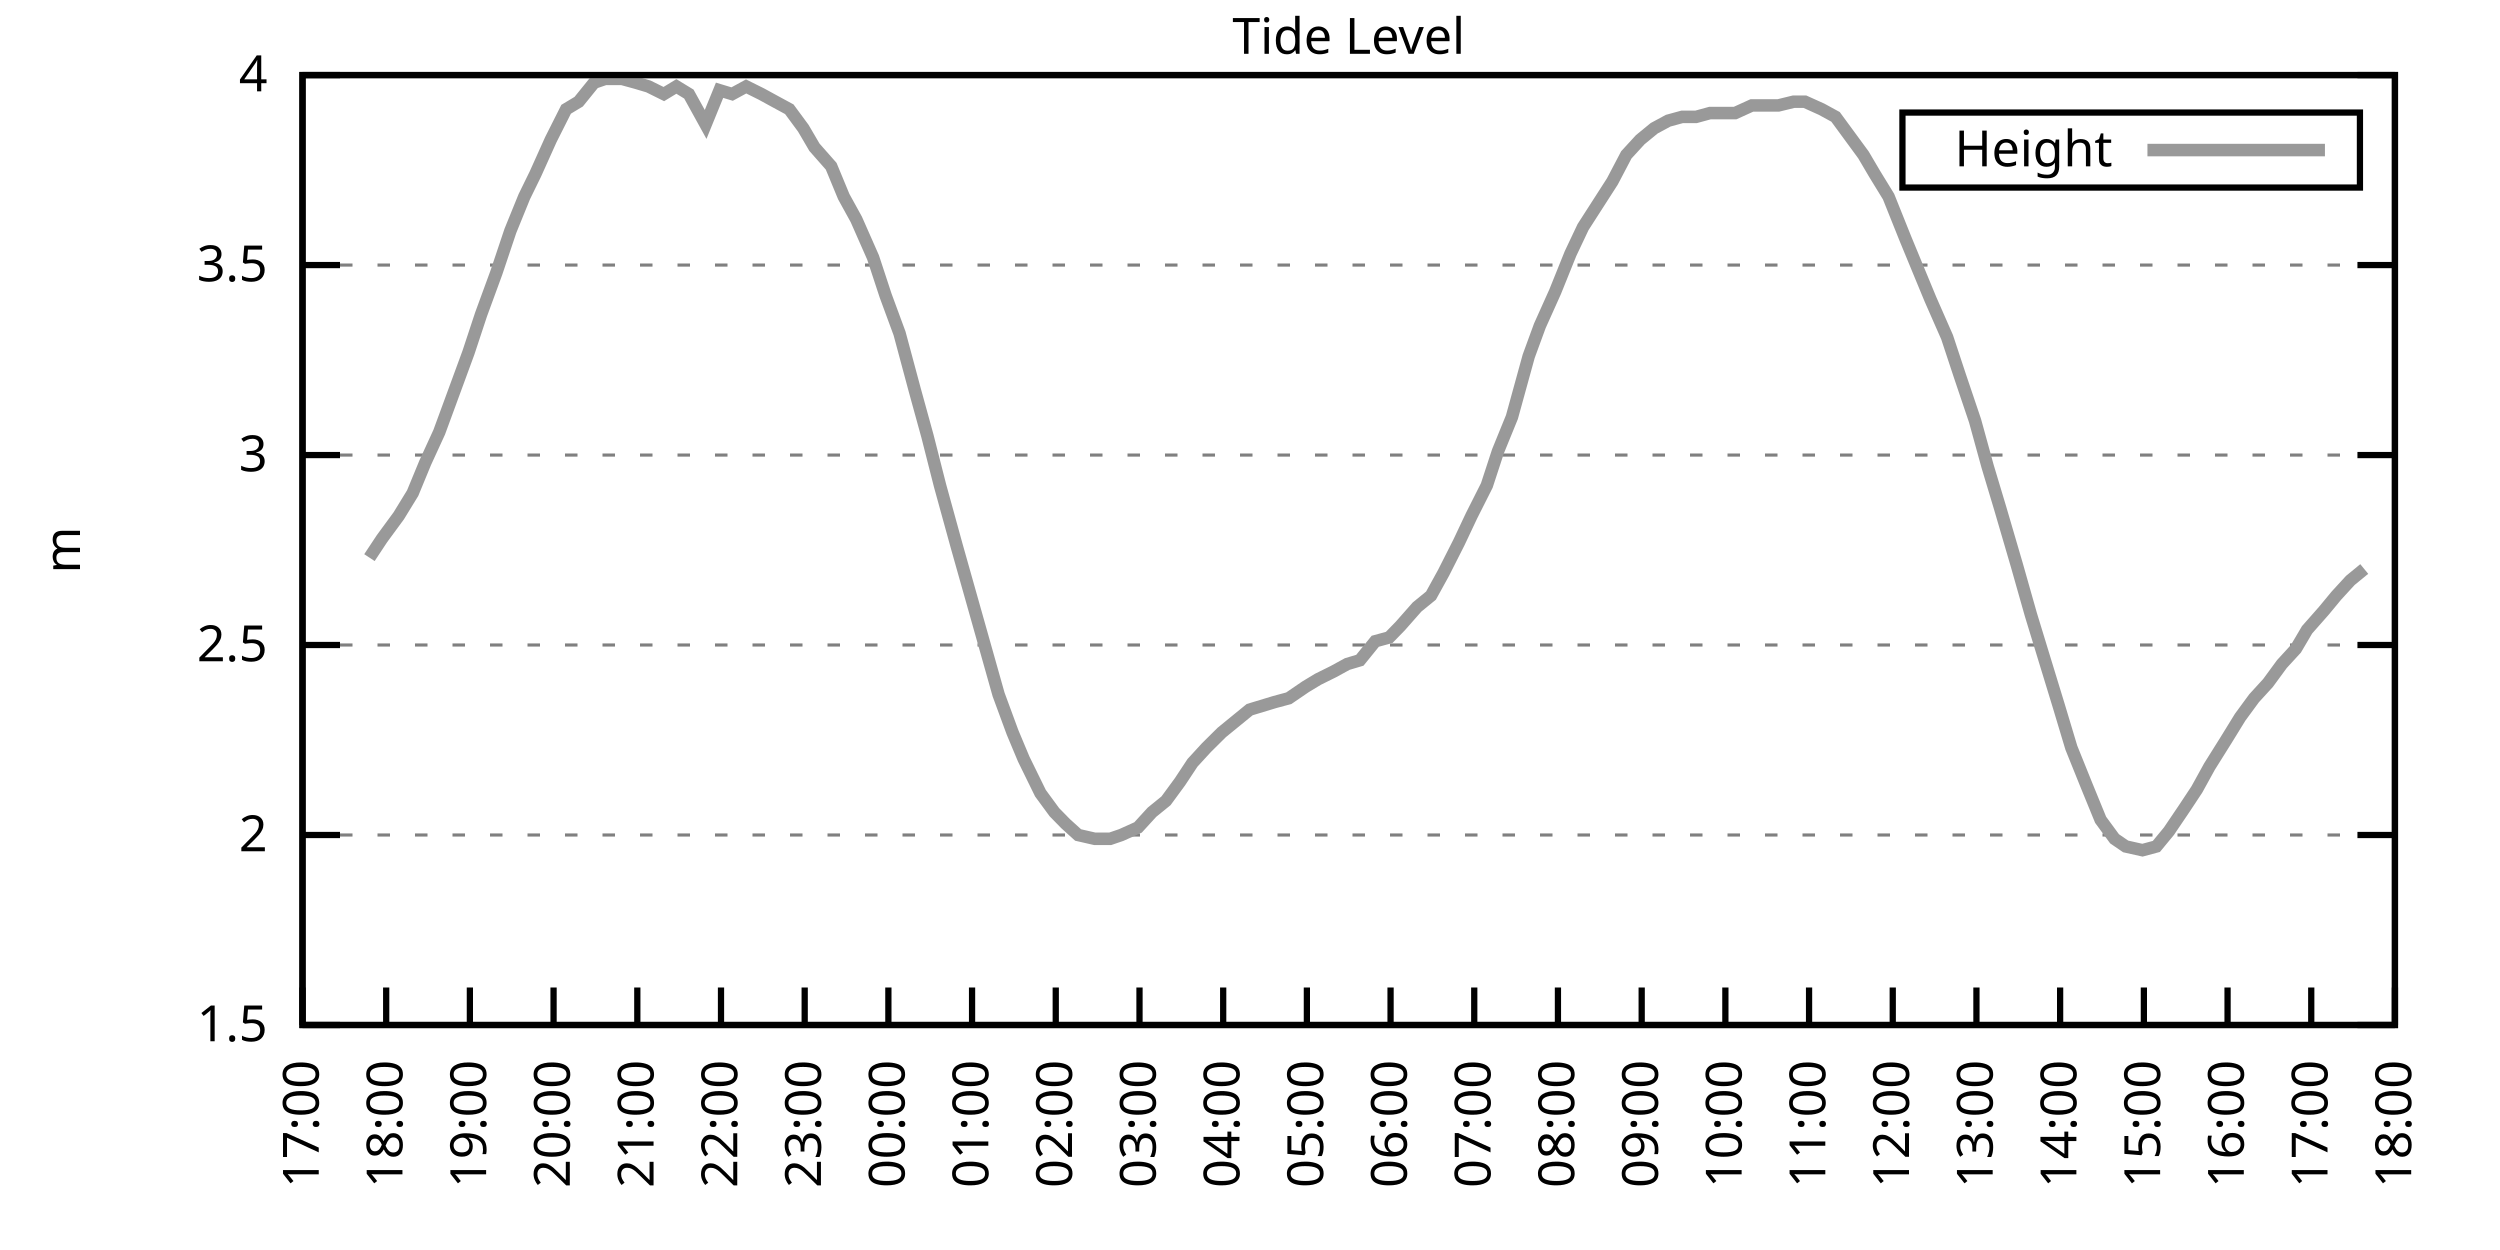
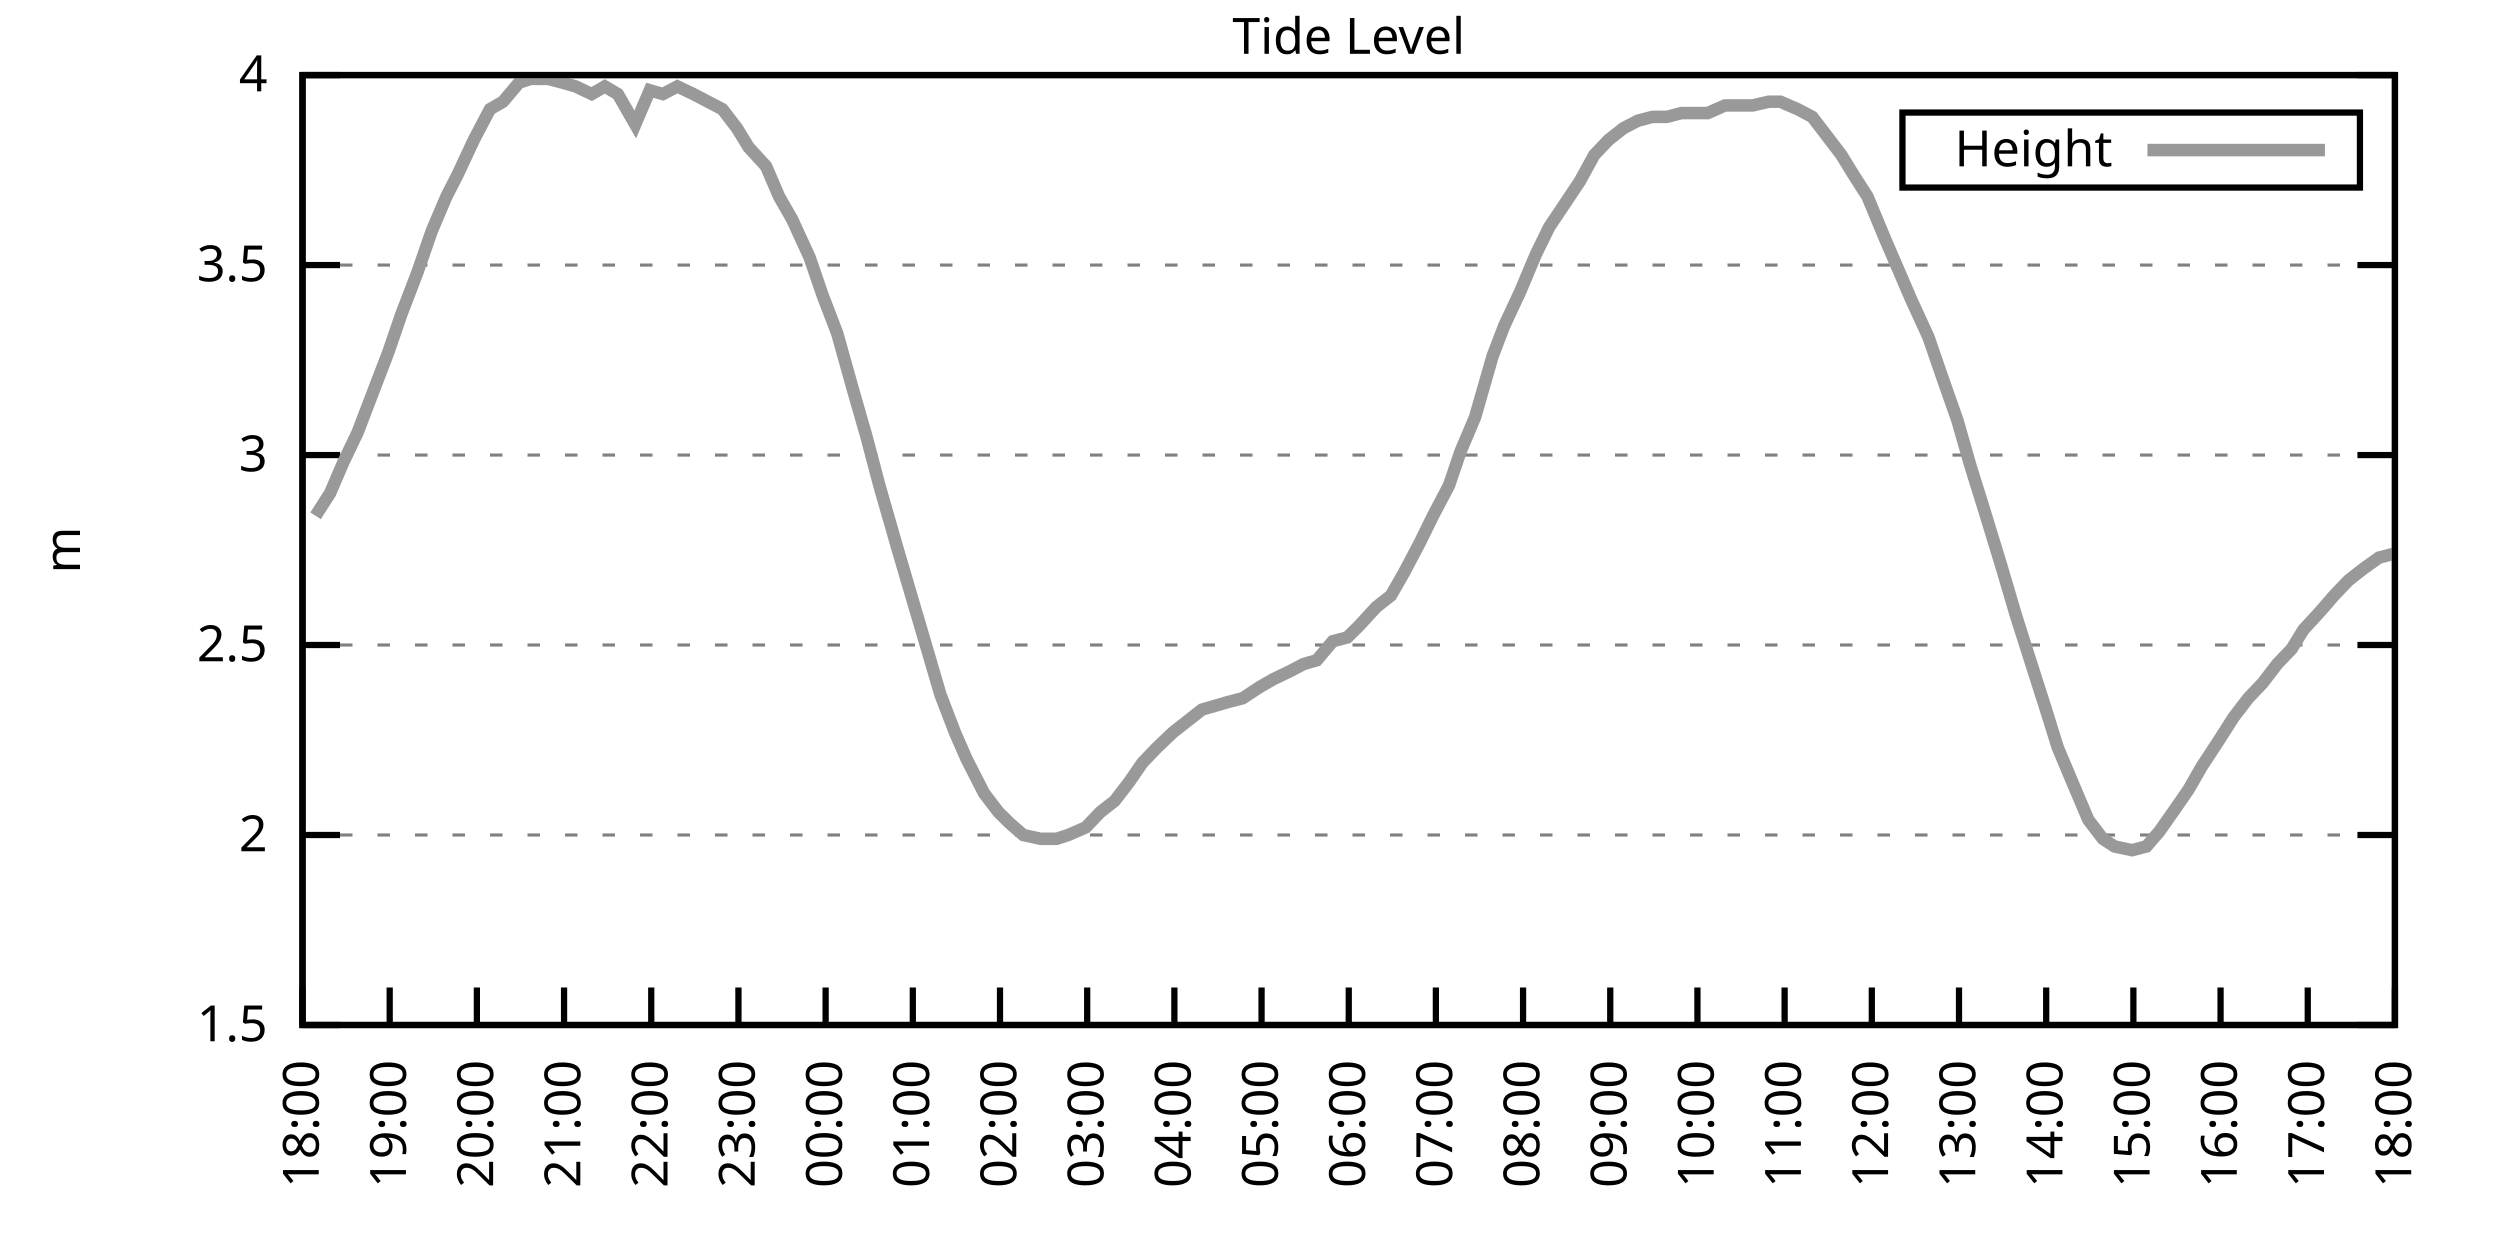
<svg xmlns="http://www.w3.org/2000/svg" xmlns:xlink="http://www.w3.org/1999/xlink" width="400" height="200" viewBox="0 0 400 200">
  <g id="gnuplot_canvas">
    <rect x="0" y="0" width="400" height="200" fill="none" />
    <defs>
      <circle id="gpDot" r="0.5" stroke-width="0.5" stroke="currentColor" />
      <path id="gpPt0" stroke-width="0.333" stroke="currentColor" d="M-1,0 h2 M0,-1 v2" />
      <path id="gpPt1" stroke-width="0.333" stroke="currentColor" d="M-1,-1 L1,1 M1,-1 L-1,1" />
      <path id="gpPt2" stroke-width="0.333" stroke="currentColor" d="M-1,0 L1,0 M0,-1 L0,1 M-1,-1 L1,1 M-1,1 L1,-1" />
      <rect id="gpPt3" stroke-width="0.333" stroke="currentColor" x="-1" y="-1" width="2" height="2" />
      <rect id="gpPt4" stroke-width="0.333" stroke="currentColor" fill="currentColor" x="-1" y="-1" width="2" height="2" />
      <circle id="gpPt5" stroke-width="0.333" stroke="currentColor" cx="0" cy="0" r="1" />
      <use xlink:href="#gpPt5" id="gpPt6" fill="currentColor" stroke="none" />
      <path id="gpPt7" stroke-width="0.333" stroke="currentColor" d="M0,-1.33 L-1.33,0.67 L1.33,0.67 z" />
      <use xlink:href="#gpPt7" id="gpPt8" fill="currentColor" stroke="none" />
      <use xlink:href="#gpPt7" id="gpPt9" stroke="currentColor" transform="rotate(180)" />
      <use xlink:href="#gpPt9" id="gpPt10" fill="currentColor" stroke="none" />
      <use xlink:href="#gpPt3" id="gpPt11" stroke="currentColor" transform="rotate(45)" />
      <use xlink:href="#gpPt11" id="gpPt12" fill="currentColor" stroke="none" />
      <path id="gpPt13" stroke-width="0.333" stroke="currentColor" d="M0,1.330 L1.265,0.411 L0.782,-1.067 L-0.782,-1.076 L-1.265,0.411 z" />
      <use xlink:href="#gpPt13" id="gpPt14" fill="currentColor" stroke="none" />
      <filter id="textbox" filterUnits="objectBoundingBox" x="0" y="0" height="1" width="1">
        <feFlood flood-color="white" flood-opacity="1" result="bgnd" />
        <feComposite in="SourceGraphic" in2="bgnd" operator="atop" />
      </filter>
      <filter id="greybox" filterUnits="objectBoundingBox" x="0" y="0" height="1" width="1">
        <feFlood flood-color="lightgrey" flood-opacity="1" result="grey" />
        <feComposite in="SourceGraphic" in2="grey" operator="atop" />
      </filter>
    </defs>
    <g fill="none" color="white" stroke="currentColor" stroke-width="1.00" stroke-linecap="butt" stroke-linejoin="miter">
</g>
    <g fill="none" color="black" stroke="currentColor" stroke-width="1.00" stroke-linecap="butt" stroke-linejoin="miter">
      <g stroke="none" shape-rendering="crispEdges">
        <polygon fill="rgb(255, 255, 255)" points="48.40,164.00 383.18,164.00 383.18,12.02 48.40,12.02 " />
      </g>
    </g>
    <g fill="none" color="black" stroke="currentColor" stroke-width="1.00" stroke-linecap="butt" stroke-linejoin="miter">
</g>
    <g fill="none" color="black" stroke="black" stroke-width="0.50" stroke-linecap="butt" stroke-linejoin="miter">
</g>
    <g fill="none" color="gray" stroke="currentColor" stroke-width="0.50" stroke-linecap="butt" stroke-linejoin="miter">
      <path stroke="gray" stroke-dasharray="2,4" class="gridline" d="M48.40,164.00 L383.19,164.00  " />
    </g>
    <g fill="none" color="gray" stroke="gray" stroke-width="1.00" stroke-linecap="butt" stroke-linejoin="miter">
</g>
    <g fill="none" color="black" stroke="currentColor" stroke-width="1.00" stroke-linecap="butt" stroke-linejoin="miter">
      <path stroke="black" d="M48.40,164.00 L54.40,164.00 M383.19,164.00 L377.19,164.00  " />
      <g transform="translate(42.80,166.60)" stroke="none" fill="black" font-family="Sans" font-size="8.00" text-anchor="end">
        <text>
          <tspan font-family="Sans"> 1.5</tspan>
        </text>
      </g>
    </g>
    <g fill="none" color="black" stroke="currentColor" stroke-width="1.00" stroke-linecap="butt" stroke-linejoin="miter">
</g>
    <g fill="none" color="black" stroke="black" stroke-width="0.50" stroke-linecap="butt" stroke-linejoin="miter">
</g>
    <g fill="none" color="gray" stroke="currentColor" stroke-width="0.50" stroke-linecap="butt" stroke-linejoin="miter">
      <path stroke="gray" stroke-dasharray="2,4" class="gridline" d="M48.40,133.60 L383.19,133.60  " />
    </g>
    <g fill="none" color="gray" stroke="gray" stroke-width="1.00" stroke-linecap="butt" stroke-linejoin="miter">
</g>
    <g fill="none" color="black" stroke="currentColor" stroke-width="1.00" stroke-linecap="butt" stroke-linejoin="miter">
      <path stroke="black" d="M48.40,133.60 L54.40,133.60 M383.19,133.60 L377.19,133.60  " />
      <g transform="translate(42.80,136.20)" stroke="none" fill="black" font-family="Sans" font-size="8.00" text-anchor="end">
        <text>
          <tspan font-family="Sans"> 2</tspan>
        </text>
      </g>
    </g>
    <g fill="none" color="black" stroke="currentColor" stroke-width="1.00" stroke-linecap="butt" stroke-linejoin="miter">
</g>
    <g fill="none" color="black" stroke="black" stroke-width="0.50" stroke-linecap="butt" stroke-linejoin="miter">
</g>
    <g fill="none" color="gray" stroke="currentColor" stroke-width="0.50" stroke-linecap="butt" stroke-linejoin="miter">
      <path stroke="gray" stroke-dasharray="2,4" class="gridline" d="M48.40,103.20 L383.19,103.20  " />
    </g>
    <g fill="none" color="gray" stroke="gray" stroke-width="1.00" stroke-linecap="butt" stroke-linejoin="miter">
</g>
    <g fill="none" color="black" stroke="currentColor" stroke-width="1.00" stroke-linecap="butt" stroke-linejoin="miter">
      <path stroke="black" d="M48.40,103.20 L54.40,103.20 M383.19,103.20 L377.19,103.20  " />
      <g transform="translate(42.80,105.80)" stroke="none" fill="black" font-family="Sans" font-size="8.00" text-anchor="end">
        <text>
          <tspan font-family="Sans"> 2.5</tspan>
        </text>
      </g>
    </g>
    <g fill="none" color="black" stroke="currentColor" stroke-width="1.00" stroke-linecap="butt" stroke-linejoin="miter">
</g>
    <g fill="none" color="black" stroke="black" stroke-width="0.50" stroke-linecap="butt" stroke-linejoin="miter">
</g>
    <g fill="none" color="gray" stroke="currentColor" stroke-width="0.50" stroke-linecap="butt" stroke-linejoin="miter">
      <path stroke="gray" stroke-dasharray="2,4" class="gridline" d="M48.40,72.81 L383.19,72.81  " />
    </g>
    <g fill="none" color="gray" stroke="gray" stroke-width="1.00" stroke-linecap="butt" stroke-linejoin="miter">
</g>
    <g fill="none" color="black" stroke="currentColor" stroke-width="1.00" stroke-linecap="butt" stroke-linejoin="miter">
      <path stroke="black" d="M48.40,72.81 L54.40,72.81 M383.19,72.81 L377.19,72.81  " />
      <g transform="translate(42.80,75.41)" stroke="none" fill="black" font-family="Sans" font-size="8.00" text-anchor="end">
        <text>
          <tspan font-family="Sans"> 3</tspan>
        </text>
      </g>
    </g>
    <g fill="none" color="black" stroke="currentColor" stroke-width="1.00" stroke-linecap="butt" stroke-linejoin="miter">
</g>
    <g fill="none" color="black" stroke="black" stroke-width="0.50" stroke-linecap="butt" stroke-linejoin="miter">
</g>
    <g fill="none" color="gray" stroke="currentColor" stroke-width="0.50" stroke-linecap="butt" stroke-linejoin="miter">
      <path stroke="gray" stroke-dasharray="2,4" class="gridline" d="M48.40,42.41 L383.19,42.41  " />
    </g>
    <g fill="none" color="gray" stroke="gray" stroke-width="1.00" stroke-linecap="butt" stroke-linejoin="miter">
</g>
    <g fill="none" color="black" stroke="currentColor" stroke-width="1.00" stroke-linecap="butt" stroke-linejoin="miter">
      <path stroke="black" d="M48.40,42.41 L54.40,42.41 M383.19,42.41 L377.19,42.41  " />
      <g transform="translate(42.80,45.01)" stroke="none" fill="black" font-family="Sans" font-size="8.00" text-anchor="end">
        <text>
          <tspan font-family="Sans"> 3.5</tspan>
        </text>
      </g>
    </g>
    <g fill="none" color="black" stroke="currentColor" stroke-width="1.00" stroke-linecap="butt" stroke-linejoin="miter">
</g>
    <g fill="none" color="black" stroke="black" stroke-width="0.50" stroke-linecap="butt" stroke-linejoin="miter">
</g>
    <g fill="none" color="gray" stroke="currentColor" stroke-width="0.50" stroke-linecap="butt" stroke-linejoin="miter">
      <path stroke="gray" stroke-dasharray="2,4" class="gridline" d="M48.40,12.01 L383.19,12.01  " />
    </g>
    <g fill="none" color="gray" stroke="gray" stroke-width="1.00" stroke-linecap="butt" stroke-linejoin="miter">
</g>
    <g fill="none" color="black" stroke="currentColor" stroke-width="1.00" stroke-linecap="butt" stroke-linejoin="miter">
      <path stroke="black" d="M48.40,12.01 L54.40,12.01 M383.19,12.01 L377.19,12.01  " />
      <g transform="translate(42.80,14.61)" stroke="none" fill="black" font-family="Sans" font-size="8.00" text-anchor="end">
        <text>
          <tspan font-family="Sans"> 4</tspan>
        </text>
      </g>
    </g>
    <g fill="none" color="black" stroke="currentColor" stroke-width="1.00" stroke-linecap="butt" stroke-linejoin="miter">
      <path stroke="black" d="M48.40,164.00 L48.40,158.00  " />
      <g transform="translate(51.00,169.60) rotate(270.00)" stroke="none" fill="black" font-family="Sans" font-size="8.00" text-anchor="end">
        <text>
-           <tspan font-family="Sans">17:00</tspan>
-         </text>
-       </g>
-     </g>
-     <g fill="none" color="black" stroke="currentColor" stroke-width="1.00" stroke-linecap="butt" stroke-linejoin="miter">
-       <path stroke="black" d="M61.79,164.00 L61.79,158.00  " />
-       <g transform="translate(64.39,169.60) rotate(270.00)" stroke="none" fill="black" font-family="Sans" font-size="8.00" text-anchor="end">
-         <text>
          <tspan font-family="Sans">18:00</tspan>
        </text>
      </g>
    </g>
    <g fill="none" color="black" stroke="currentColor" stroke-width="1.00" stroke-linecap="butt" stroke-linejoin="miter">
-       <path stroke="black" d="M75.18,164.00 L75.18,158.00  " />
-       <g transform="translate(77.78,169.60) rotate(270.00)" stroke="none" fill="black" font-family="Sans" font-size="8.00" text-anchor="end">
+       <path stroke="black" d="M62.35,164.00 L62.35,158.00  " />
+       <g transform="translate(64.95,169.60) rotate(270.00)" stroke="none" fill="black" font-family="Sans" font-size="8.00" text-anchor="end">
        <text>
          <tspan font-family="Sans">19:00</tspan>
        </text>
      </g>
    </g>
    <g fill="none" color="black" stroke="currentColor" stroke-width="1.00" stroke-linecap="butt" stroke-linejoin="miter">
-       <path stroke="black" d="M88.57,164.00 L88.57,158.00  " />
-       <g transform="translate(91.17,169.60) rotate(270.00)" stroke="none" fill="black" font-family="Sans" font-size="8.00" text-anchor="end">
+       <path stroke="black" d="M76.30,164.00 L76.30,158.00  " />
+       <g transform="translate(78.90,169.60) rotate(270.00)" stroke="none" fill="black" font-family="Sans" font-size="8.00" text-anchor="end">
        <text>
          <tspan font-family="Sans">20:00</tspan>
        </text>
      </g>
    </g>
    <g fill="none" color="black" stroke="currentColor" stroke-width="1.00" stroke-linecap="butt" stroke-linejoin="miter">
-       <path stroke="black" d="M101.97,164.00 L101.97,158.00  " />
-       <g transform="translate(104.57,169.60) rotate(270.00)" stroke="none" fill="black" font-family="Sans" font-size="8.00" text-anchor="end">
+       <path stroke="black" d="M90.25,164.00 L90.25,158.00  " />
+       <g transform="translate(92.85,169.60) rotate(270.00)" stroke="none" fill="black" font-family="Sans" font-size="8.00" text-anchor="end">
        <text>
          <tspan font-family="Sans">21:00</tspan>
        </text>
      </g>
    </g>
    <g fill="none" color="black" stroke="currentColor" stroke-width="1.00" stroke-linecap="butt" stroke-linejoin="miter">
-       <path stroke="black" d="M115.36,164.00 L115.36,158.00  " />
-       <g transform="translate(117.96,169.60) rotate(270.00)" stroke="none" fill="black" font-family="Sans" font-size="8.00" text-anchor="end">
+       <path stroke="black" d="M104.20,164.00 L104.20,158.00  " />
+       <g transform="translate(106.80,169.60) rotate(270.00)" stroke="none" fill="black" font-family="Sans" font-size="8.00" text-anchor="end">
        <text>
          <tspan font-family="Sans">22:00</tspan>
        </text>
      </g>
    </g>
    <g fill="none" color="black" stroke="currentColor" stroke-width="1.00" stroke-linecap="butt" stroke-linejoin="miter">
-       <path stroke="black" d="M128.75,164.00 L128.75,158.00  " />
-       <g transform="translate(131.35,169.60) rotate(270.00)" stroke="none" fill="black" font-family="Sans" font-size="8.00" text-anchor="end">
+       <path stroke="black" d="M118.15,164.00 L118.15,158.00  " />
+       <g transform="translate(120.75,169.60) rotate(270.00)" stroke="none" fill="black" font-family="Sans" font-size="8.00" text-anchor="end">
        <text>
          <tspan font-family="Sans">23:00</tspan>
        </text>
      </g>
    </g>
    <g fill="none" color="black" stroke="currentColor" stroke-width="1.00" stroke-linecap="butt" stroke-linejoin="miter">
-       <path stroke="black" d="M142.14,164.00 L142.14,158.00  " />
-       <g transform="translate(144.74,169.60) rotate(270.00)" stroke="none" fill="black" font-family="Sans" font-size="8.00" text-anchor="end">
+       <path stroke="black" d="M132.10,164.00 L132.10,158.00  " />
+       <g transform="translate(134.70,169.60) rotate(270.00)" stroke="none" fill="black" font-family="Sans" font-size="8.00" text-anchor="end">
        <text>
          <tspan font-family="Sans">00:00</tspan>
        </text>
      </g>
    </g>
    <g fill="none" color="black" stroke="currentColor" stroke-width="1.00" stroke-linecap="butt" stroke-linejoin="miter">
-       <path stroke="black" d="M155.53,164.00 L155.53,158.00  " />
-       <g transform="translate(158.13,169.60) rotate(270.00)" stroke="none" fill="black" font-family="Sans" font-size="8.00" text-anchor="end">
+       <path stroke="black" d="M146.05,164.00 L146.05,158.00  " />
+       <g transform="translate(148.65,169.60) rotate(270.00)" stroke="none" fill="black" font-family="Sans" font-size="8.00" text-anchor="end">
        <text>
          <tspan font-family="Sans">01:00</tspan>
        </text>
      </g>
    </g>
    <g fill="none" color="black" stroke="currentColor" stroke-width="1.00" stroke-linecap="butt" stroke-linejoin="miter">
-       <path stroke="black" d="M168.92,164.00 L168.92,158.00  " />
-       <g transform="translate(171.52,169.60) rotate(270.00)" stroke="none" fill="black" font-family="Sans" font-size="8.00" text-anchor="end">
+       <path stroke="black" d="M160.00,164.00 L160.00,158.00  " />
+       <g transform="translate(162.60,169.60) rotate(270.00)" stroke="none" fill="black" font-family="Sans" font-size="8.00" text-anchor="end">
        <text>
          <tspan font-family="Sans">02:00</tspan>
        </text>
      </g>
    </g>
    <g fill="none" color="black" stroke="currentColor" stroke-width="1.00" stroke-linecap="butt" stroke-linejoin="miter">
-       <path stroke="black" d="M182.32,164.00 L182.32,158.00  " />
-       <g transform="translate(184.92,169.60) rotate(270.00)" stroke="none" fill="black" font-family="Sans" font-size="8.00" text-anchor="end">
+       <path stroke="black" d="M173.95,164.00 L173.95,158.00  " />
+       <g transform="translate(176.55,169.60) rotate(270.00)" stroke="none" fill="black" font-family="Sans" font-size="8.00" text-anchor="end">
        <text>
          <tspan font-family="Sans">03:00</tspan>
        </text>
      </g>
    </g>
    <g fill="none" color="black" stroke="currentColor" stroke-width="1.00" stroke-linecap="butt" stroke-linejoin="miter">
-       <path stroke="black" d="M195.71,164.00 L195.71,158.00  " />
-       <g transform="translate(198.31,169.60) rotate(270.00)" stroke="none" fill="black" font-family="Sans" font-size="8.00" text-anchor="end">
+       <path stroke="black" d="M187.90,164.00 L187.90,158.00  " />
+       <g transform="translate(190.50,169.60) rotate(270.00)" stroke="none" fill="black" font-family="Sans" font-size="8.00" text-anchor="end">
        <text>
          <tspan font-family="Sans">04:00</tspan>
        </text>
      </g>
    </g>
    <g fill="none" color="black" stroke="currentColor" stroke-width="1.00" stroke-linecap="butt" stroke-linejoin="miter">
-       <path stroke="black" d="M209.10,164.00 L209.10,158.00  " />
-       <g transform="translate(211.70,169.60) rotate(270.00)" stroke="none" fill="black" font-family="Sans" font-size="8.00" text-anchor="end">
+       <path stroke="black" d="M201.85,164.00 L201.85,158.00  " />
+       <g transform="translate(204.45,169.60) rotate(270.00)" stroke="none" fill="black" font-family="Sans" font-size="8.00" text-anchor="end">
        <text>
          <tspan font-family="Sans">05:00</tspan>
        </text>
      </g>
    </g>
    <g fill="none" color="black" stroke="currentColor" stroke-width="1.00" stroke-linecap="butt" stroke-linejoin="miter">
-       <path stroke="black" d="M222.49,164.00 L222.49,158.00  " />
-       <g transform="translate(225.09,169.60) rotate(270.00)" stroke="none" fill="black" font-family="Sans" font-size="8.00" text-anchor="end">
+       <path stroke="black" d="M215.80,164.00 L215.80,158.00  " />
+       <g transform="translate(218.40,169.60) rotate(270.00)" stroke="none" fill="black" font-family="Sans" font-size="8.00" text-anchor="end">
        <text>
          <tspan font-family="Sans">06:00</tspan>
        </text>
      </g>
    </g>
    <g fill="none" color="black" stroke="currentColor" stroke-width="1.00" stroke-linecap="butt" stroke-linejoin="miter">
-       <path stroke="black" d="M235.88,164.00 L235.88,158.00  " />
-       <g transform="translate(238.48,169.60) rotate(270.00)" stroke="none" fill="black" font-family="Sans" font-size="8.00" text-anchor="end">
+       <path stroke="black" d="M229.74,164.00 L229.74,158.00  " />
+       <g transform="translate(232.34,169.60) rotate(270.00)" stroke="none" fill="black" font-family="Sans" font-size="8.00" text-anchor="end">
        <text>
          <tspan font-family="Sans">07:00</tspan>
        </text>
      </g>
    </g>
    <g fill="none" color="black" stroke="currentColor" stroke-width="1.00" stroke-linecap="butt" stroke-linejoin="miter">
-       <path stroke="black" d="M249.27,164.00 L249.27,158.00  " />
-       <g transform="translate(251.87,169.60) rotate(270.00)" stroke="none" fill="black" font-family="Sans" font-size="8.00" text-anchor="end">
+       <path stroke="black" d="M243.69,164.00 L243.69,158.00  " />
+       <g transform="translate(246.29,169.60) rotate(270.00)" stroke="none" fill="black" font-family="Sans" font-size="8.00" text-anchor="end">
        <text>
          <tspan font-family="Sans">08:00</tspan>
        </text>
      </g>
    </g>
    <g fill="none" color="black" stroke="currentColor" stroke-width="1.00" stroke-linecap="butt" stroke-linejoin="miter">
-       <path stroke="black" d="M262.67,164.00 L262.67,158.00  " />
-       <g transform="translate(265.27,169.60) rotate(270.00)" stroke="none" fill="black" font-family="Sans" font-size="8.00" text-anchor="end">
+       <path stroke="black" d="M257.64,164.00 L257.64,158.00  " />
+       <g transform="translate(260.24,169.60) rotate(270.00)" stroke="none" fill="black" font-family="Sans" font-size="8.00" text-anchor="end">
        <text>
          <tspan font-family="Sans">09:00</tspan>
        </text>
      </g>
    </g>
    <g fill="none" color="black" stroke="currentColor" stroke-width="1.00" stroke-linecap="butt" stroke-linejoin="miter">
-       <path stroke="black" d="M276.06,164.00 L276.06,158.00  " />
-       <g transform="translate(278.66,169.60) rotate(270.00)" stroke="none" fill="black" font-family="Sans" font-size="8.00" text-anchor="end">
+       <path stroke="black" d="M271.59,164.00 L271.59,158.00  " />
+       <g transform="translate(274.19,169.60) rotate(270.00)" stroke="none" fill="black" font-family="Sans" font-size="8.00" text-anchor="end">
        <text>
          <tspan font-family="Sans">10:00</tspan>
        </text>
      </g>
    </g>
    <g fill="none" color="black" stroke="currentColor" stroke-width="1.00" stroke-linecap="butt" stroke-linejoin="miter">
-       <path stroke="black" d="M289.45,164.00 L289.45,158.00  " />
-       <g transform="translate(292.05,169.60) rotate(270.00)" stroke="none" fill="black" font-family="Sans" font-size="8.00" text-anchor="end">
+       <path stroke="black" d="M285.54,164.00 L285.54,158.00  " />
+       <g transform="translate(288.14,169.60) rotate(270.00)" stroke="none" fill="black" font-family="Sans" font-size="8.00" text-anchor="end">
        <text>
          <tspan font-family="Sans">11:00</tspan>
        </text>
      </g>
    </g>
    <g fill="none" color="black" stroke="currentColor" stroke-width="1.00" stroke-linecap="butt" stroke-linejoin="miter">
-       <path stroke="black" d="M302.84,164.00 L302.84,158.00  " />
-       <g transform="translate(305.44,169.60) rotate(270.00)" stroke="none" fill="black" font-family="Sans" font-size="8.00" text-anchor="end">
+       <path stroke="black" d="M299.49,164.00 L299.49,158.00  " />
+       <g transform="translate(302.09,169.60) rotate(270.00)" stroke="none" fill="black" font-family="Sans" font-size="8.00" text-anchor="end">
        <text>
          <tspan font-family="Sans">12:00</tspan>
        </text>
      </g>
    </g>
    <g fill="none" color="black" stroke="currentColor" stroke-width="1.00" stroke-linecap="butt" stroke-linejoin="miter">
-       <path stroke="black" d="M316.23,164.00 L316.23,158.00  " />
-       <g transform="translate(318.83,169.60) rotate(270.00)" stroke="none" fill="black" font-family="Sans" font-size="8.00" text-anchor="end">
+       <path stroke="black" d="M313.44,164.00 L313.44,158.00  " />
+       <g transform="translate(316.04,169.60) rotate(270.00)" stroke="none" fill="black" font-family="Sans" font-size="8.00" text-anchor="end">
        <text>
          <tspan font-family="Sans">13:00</tspan>
        </text>
      </g>
    </g>
    <g fill="none" color="black" stroke="currentColor" stroke-width="1.00" stroke-linecap="butt" stroke-linejoin="miter">
-       <path stroke="black" d="M329.62,164.00 L329.62,158.00  " />
-       <g transform="translate(332.22,169.60) rotate(270.00)" stroke="none" fill="black" font-family="Sans" font-size="8.00" text-anchor="end">
+       <path stroke="black" d="M327.39,164.00 L327.39,158.00  " />
+       <g transform="translate(329.99,169.60) rotate(270.00)" stroke="none" fill="black" font-family="Sans" font-size="8.00" text-anchor="end">
        <text>
          <tspan font-family="Sans">14:00</tspan>
        </text>
      </g>
    </g>
    <g fill="none" color="black" stroke="currentColor" stroke-width="1.00" stroke-linecap="butt" stroke-linejoin="miter">
-       <path stroke="black" d="M343.02,164.00 L343.02,158.00  " />
-       <g transform="translate(345.62,169.60) rotate(270.00)" stroke="none" fill="black" font-family="Sans" font-size="8.00" text-anchor="end">
+       <path stroke="black" d="M341.34,164.00 L341.34,158.00  " />
+       <g transform="translate(343.94,169.60) rotate(270.00)" stroke="none" fill="black" font-family="Sans" font-size="8.00" text-anchor="end">
        <text>
          <tspan font-family="Sans">15:00</tspan>
        </text>
      </g>
    </g>
    <g fill="none" color="black" stroke="currentColor" stroke-width="1.00" stroke-linecap="butt" stroke-linejoin="miter">
-       <path stroke="black" d="M356.41,164.00 L356.41,158.00  " />
-       <g transform="translate(359.01,169.60) rotate(270.00)" stroke="none" fill="black" font-family="Sans" font-size="8.00" text-anchor="end">
+       <path stroke="black" d="M355.29,164.00 L355.29,158.00  " />
+       <g transform="translate(357.89,169.60) rotate(270.00)" stroke="none" fill="black" font-family="Sans" font-size="8.00" text-anchor="end">
        <text>
          <tspan font-family="Sans">16:00</tspan>
        </text>
      </g>
    </g>
    <g fill="none" color="black" stroke="currentColor" stroke-width="1.00" stroke-linecap="butt" stroke-linejoin="miter">
-       <path stroke="black" d="M369.80,164.00 L369.80,158.00  " />
-       <g transform="translate(372.40,169.60) rotate(270.00)" stroke="none" fill="black" font-family="Sans" font-size="8.00" text-anchor="end">
+       <path stroke="black" d="M369.24,164.00 L369.24,158.00  " />
+       <g transform="translate(371.84,169.60) rotate(270.00)" stroke="none" fill="black" font-family="Sans" font-size="8.00" text-anchor="end">
        <text>
          <tspan font-family="Sans">17:00</tspan>
        </text>
      </g>
    </g>
    <g fill="none" color="black" stroke="currentColor" stroke-width="1.00" stroke-linecap="butt" stroke-linejoin="miter">
      <path stroke="black" d="M383.19,164.00 L383.19,158.00  " />
      <g transform="translate(385.79,169.60) rotate(270.00)" stroke="none" fill="black" font-family="Sans" font-size="8.00" text-anchor="end">
        <text>
          <tspan font-family="Sans">18:00</tspan>
        </text>
      </g>
    </g>
    <g fill="none" color="black" stroke="currentColor" stroke-width="1.00" stroke-linecap="butt" stroke-linejoin="miter">
</g>
    <g fill="none" color="black" stroke="currentColor" stroke-width="1.00" stroke-linecap="butt" stroke-linejoin="miter">
      <path stroke="black" d="M48.40,12.01 L48.40,164.00 L383.19,164.00 L383.19,12.01 L48.40,12.01 Z  " />
    </g>
    <g fill="none" color="black" stroke="currentColor" stroke-width="1.00" stroke-linecap="butt" stroke-linejoin="miter">
</g>
    <g fill="none" color="black" stroke="currentColor" stroke-width="1.00" stroke-linecap="butt" stroke-linejoin="miter">
      <path stroke="black" d="M304.39,30.01 L304.39,18.01 L377.59,18.01 L377.59,30.01 L304.39,30.01 Z  " />
    </g>
    <g id="Tide_level_plot_1">
      <g fill="none" color="white" stroke="black" stroke-width="2.00" stroke-linecap="butt" stroke-linejoin="miter">
</g>
      <g fill="none" color="black" stroke="currentColor" stroke-width="2.00" stroke-linecap="butt" stroke-linejoin="miter">
        <g transform="translate(337.99,26.61)" stroke="none" fill="black" font-family="Sans" font-size="8.00" text-anchor="end">
          <text>
            <tspan font-family="Sans">Height</tspan>
          </text>
        </g>
      </g>
      <g fill="none" color="black" stroke="currentColor" stroke-width="2.00" stroke-linecap="butt" stroke-linejoin="miter">
-         <path stroke="rgb(153, 153, 153)" d="M343.59,24.01 L371.99,24.01 M59.11,89.22 L61.12,86.18 L63.80,82.53 L66.03,78.89 L68.04,74.02 L70.27,69.16   L72.06,64.29 L74.96,56.39 L76.97,50.31 L79.42,43.62 L81.66,36.94 L83.89,31.46 L85.67,27.82 L88.13,22.35   L90.58,17.48 L92.59,16.27 L95.05,13.23 L96.83,12.62 L99.51,12.62 L101.74,13.23 L103.75,13.83 L106.21,15.05   L108.22,13.83 L110.22,15.05 L112.90,19.91 L115.13,14.44 L117.14,15.05 L119.38,13.83 L121.83,15.05 L124.06,16.27   L126.29,17.48 L128.53,20.52 L130.31,23.56 L132.99,26.60 L135.00,31.46 L137.01,35.11 L139.69,41.19 L141.69,47.27   L143.93,53.35 L146.38,62.47 L148.39,69.77 L150.40,77.67 L153.08,87.40 L155.31,95.30 L157.54,103.20 L159.77,111.11   L162.01,117.19 L163.79,121.44 L166.47,126.91 L168.70,129.95 L170.49,131.78 L172.50,133.60 L175.17,134.21 L177.63,134.21   L179.41,133.60 L182.09,132.39 L184.32,129.95 L186.56,128.13 L188.79,125.09 L190.80,122.05 L193.03,119.62 L195.48,117.19   L197.72,115.36 L199.95,113.54 L201.96,112.93 L203.97,112.32 L206.20,111.72 L208.88,109.89 L210.88,108.68 L213.34,107.46   L215.57,106.24 L217.58,105.64 L220.04,102.60 L222.27,101.99 L224.05,100.16 L226.73,97.12 L228.96,95.30 L230.97,91.65   L233.43,86.79 L235.44,82.53 L237.89,77.67 L239.68,72.20 L241.91,66.73 L244.59,57.00 L246.37,52.14 L248.83,46.66   L251.28,40.58 L253.29,36.33 L257.98,29.03 L260.21,24.78 L262.44,22.35 L264.67,20.52 L266.91,19.31 L269.14,18.70   L271.37,18.70 L273.60,18.09 L275.61,18.09 L277.62,18.09 L280.30,16.87 L282.31,16.87 L284.54,16.87 L286.99,16.27   L288.78,16.27 L291.46,17.48 L293.69,18.70 L295.92,21.74 L298.15,24.78 L299.94,27.82 L302.17,31.46 L304.85,38.15   L306.86,43.02 L308.87,47.88 L311.54,53.96 L313.55,60.04 L316.01,67.33 L318.02,74.63 L320.03,81.32 L322.70,90.44   L324.94,98.34 L327.17,105.64 L329.40,112.93 L331.41,119.62 L333.86,125.70 L336.10,131.17 L338.33,134.21 L340.11,135.43   L342.79,136.03 L345.02,135.43 L347.03,132.99 L349.49,129.35 L351.50,126.31 L353.51,122.66 L356.18,118.40 L358.42,114.76   L360.65,111.72 L362.88,109.28 L365.11,106.24 L367.34,103.81 L369.13,100.77 L371.81,97.73 L373.82,95.30 L376.05,92.87   L378.28,91.04  " />
+         <path stroke="rgb(153, 153, 153)" d="M343.59,24.01 L371.99,24.01 M50.49,82.53 L52.82,78.89 L54.91,74.02 L57.23,69.16 L59.09,64.29 L62.12,56.39   L64.21,50.31 L66.77,43.62 L69.09,36.94 L71.42,31.46 L73.28,27.82 L75.83,22.35 L78.39,17.48 L80.48,16.27   L83.04,13.23 L84.90,12.62 L87.69,12.62 L90.02,13.23 L92.11,13.83 L94.67,15.05 L96.76,13.83 L98.85,15.05   L101.64,19.91 L103.97,14.44 L106.06,15.05 L108.38,13.83 L110.94,15.05 L113.27,16.27 L115.59,17.48 L117.92,20.52   L119.78,23.56 L122.57,26.60 L124.66,31.46 L126.75,35.11 L129.54,41.19 L131.63,47.27 L133.96,53.35 L136.51,62.47   L138.61,69.77 L140.70,77.67 L143.49,87.40 L145.81,95.30 L148.14,103.20 L150.46,111.11 L152.79,117.19 L154.65,121.44   L157.44,126.91 L159.76,129.95 L161.62,131.78 L163.72,133.60 L166.51,134.21 L169.06,134.21 L170.92,133.60 L173.71,132.39   L176.04,129.95 L178.36,128.13 L180.69,125.09 L182.78,122.05 L185.11,119.62 L187.66,117.19 L189.99,115.36 L192.31,113.54   L194.41,112.93 L196.50,112.32 L198.82,111.72 L201.61,109.89 L203.71,108.68 L206.26,107.46 L208.59,106.24 L210.68,105.64   L213.24,102.60 L215.56,101.99 L217.42,100.16 L220.21,97.12 L222.54,95.30 L224.63,91.65 L227.19,86.79 L229.28,82.53   L231.84,77.67 L233.70,72.20 L236.02,66.73 L238.81,57.00 L240.67,52.14 L243.23,46.66 L245.79,40.58 L247.88,36.33   L252.76,29.03 L255.09,24.78 L257.41,22.35 L259.74,20.52 L262.06,19.31 L264.39,18.70 L266.71,18.70 L269.04,18.09   L271.13,18.09 L273.22,18.09 L276.01,16.87 L278.10,16.87 L280.43,16.87 L282.99,16.27 L284.85,16.27 L287.64,17.48   L289.96,18.70 L292.29,21.74 L294.61,24.78 L296.47,27.82 L298.80,31.46 L301.58,38.15 L303.68,43.02 L305.77,47.88   L308.56,53.96 L310.65,60.04 L313.21,67.33 L315.30,74.63 L317.39,81.32 L320.18,90.44 L322.51,98.34 L324.83,105.64   L327.16,112.93 L329.25,119.62 L331.81,125.70 L334.13,131.17 L336.46,134.21 L338.32,135.43 L341.11,136.03 L343.43,135.43   L345.53,132.99 L348.08,129.35 L350.18,126.31 L352.27,122.66 L355.06,118.40 L357.38,114.76 L359.71,111.72 L362.03,109.28   L364.36,106.24 L366.68,103.81 L368.54,100.77 L371.33,97.73 L373.43,95.30 L375.75,92.87 L378.08,91.04 L380.63,89.22   L382.96,88.61  " />
      </g>
    </g>
    <g fill="none" color="black" stroke="currentColor" stroke-width="2.00" stroke-linecap="butt" stroke-linejoin="miter">
</g>
    <g fill="none" color="black" stroke="black" stroke-width="1.00" stroke-linecap="butt" stroke-linejoin="miter">
</g>
    <g fill="none" color="black" stroke="currentColor" stroke-width="1.00" stroke-linecap="butt" stroke-linejoin="miter">
      <path stroke="black" d="M48.40,12.01 L48.40,164.00 L383.19,164.00 L383.19,12.01 L48.40,12.01 Z  " />
      <g transform="translate(12.80,88.01) rotate(270.00)" stroke="none" fill="black" font-family="Sans" font-size="8.00" text-anchor="middle">
        <text>
          <tspan font-family="Sans">m</tspan>
        </text>
      </g>
    </g>
    <g fill="none" color="black" stroke="currentColor" stroke-width="1.00" stroke-linecap="butt" stroke-linejoin="miter">
</g>
    <g fill="none" color="black" stroke="currentColor" stroke-width="1.00" stroke-linecap="butt" stroke-linejoin="miter">
      <g transform="translate(215.79,8.61)" stroke="none" fill="black" font-family="Sans" font-size="8.00" text-anchor="middle">
        <text>
          <tspan font-family="Sans">Tide Level</tspan>
        </text>
      </g>
    </g>
    <g fill="none" color="black" stroke="currentColor" stroke-width="1.00" stroke-linecap="butt" stroke-linejoin="miter">
</g>
  </g>
</svg>
